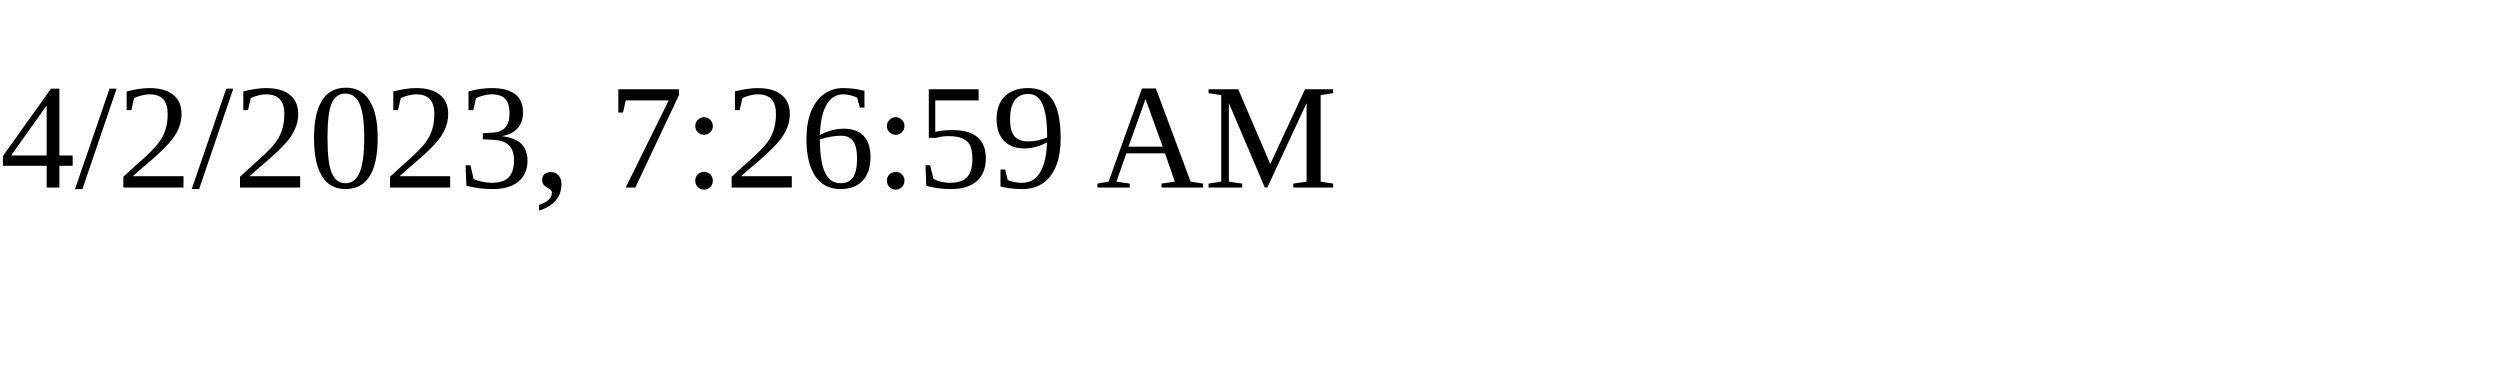
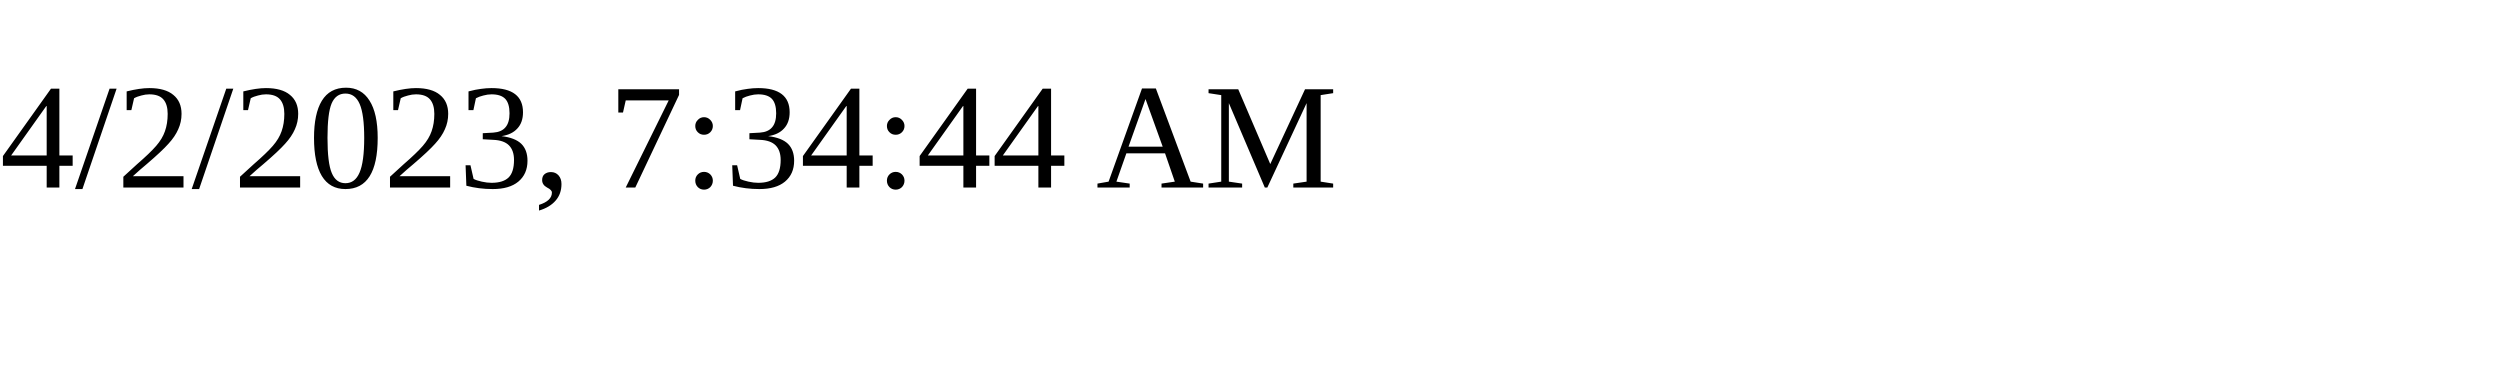
<svg xmlns="http://www.w3.org/2000/svg" height="30" width="200">
-   <text x="0" y="15">4/2/2023, 7:26:59 AM</text>
+   <text x="0" y="15">4/2/2023, 7:34:44 AM</text>
</svg>
